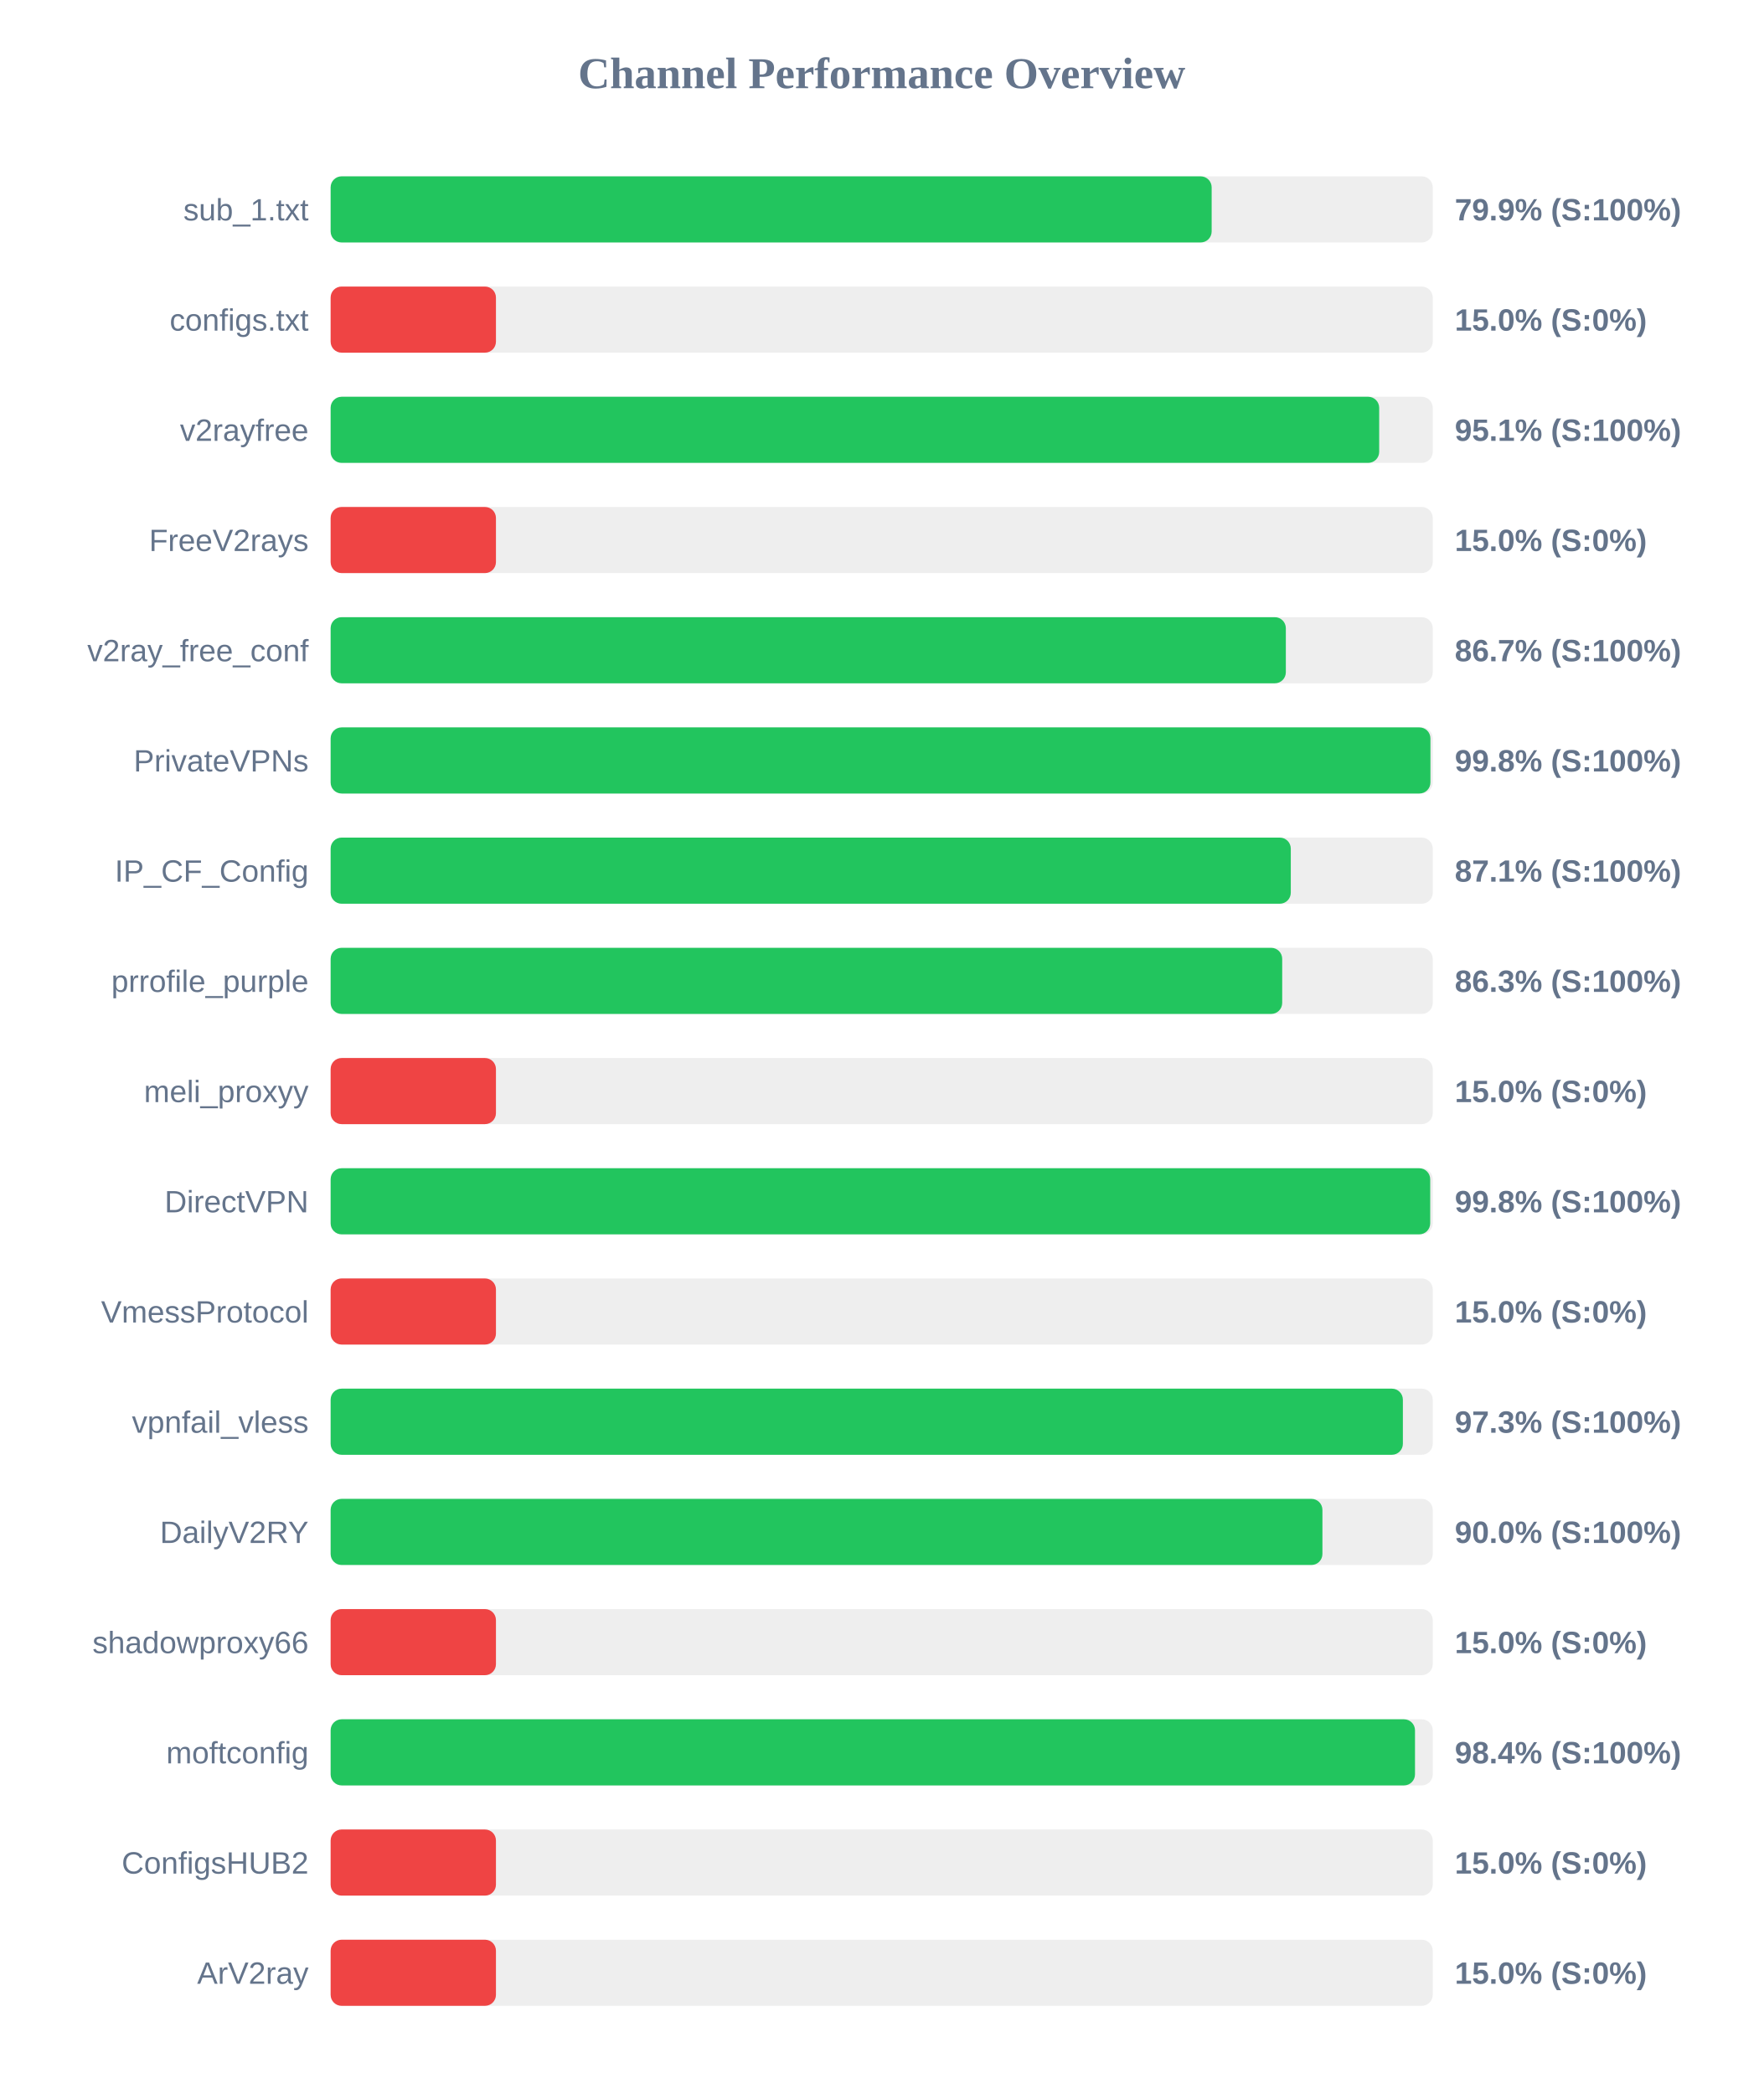
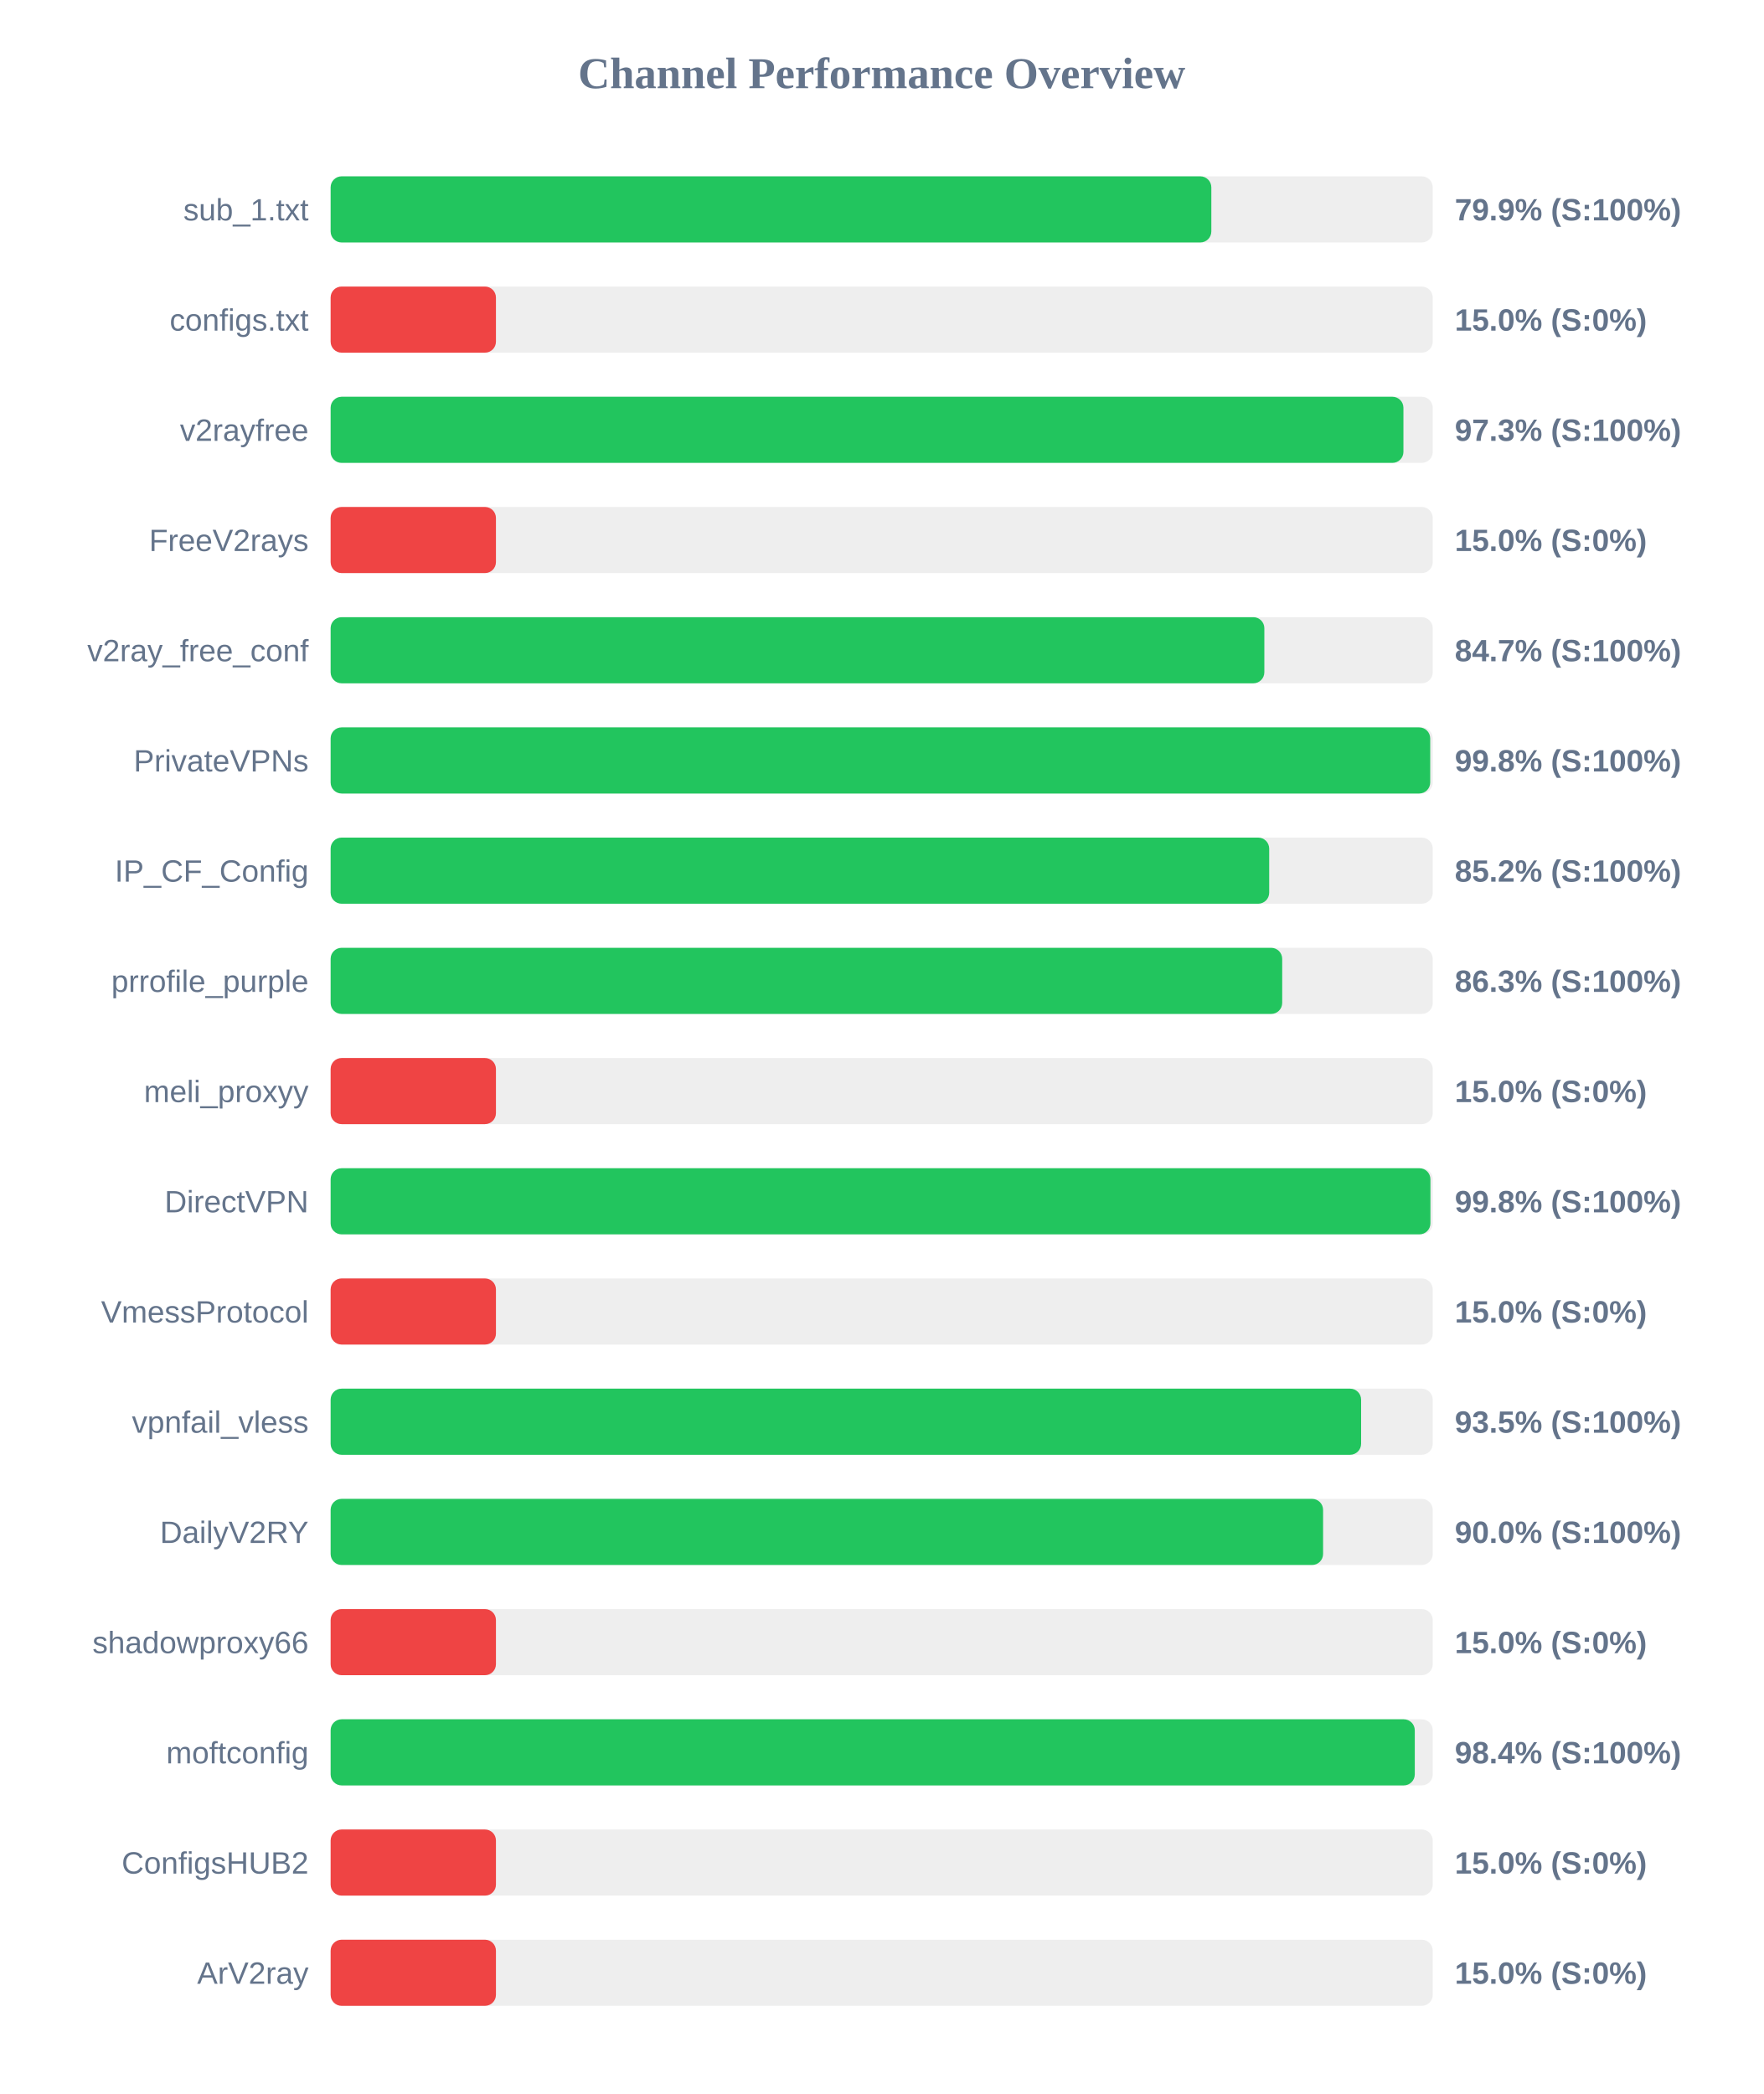
<svg xmlns="http://www.w3.org/2000/svg" width="800" height="950" version="1.1">
  <style>
        .row { font: 14px Arial; fill: #64748b; }
        .score { font: bold 14px Arial; fill: #64748b; }
    </style>
  <text x="400" y="40" text-anchor="middle" font-size="20px" font-weight="bold" fill="#64748b">Channel Performance Overview</text>
  <rect x="150" y="80" width="500" height="30" fill="#eee" rx="5" />
-   <rect x="150" y="80" width="399.7" height="30" fill="#22c55e" rx="5" />
+   <rect x="150" y="80" width="399.55" height="30" fill="#22c55e" rx="5" />
  <text x="140" y="100" text-anchor="end" class="row">sub_1.txt</text>
  <text x="660" y="100" text-anchor="start" class="score">79.9% (S:100%)</text>
  <rect x="150" y="130" width="500" height="30" fill="#eee" rx="5" />
  <rect x="150" y="130" width="75.0" height="30" fill="#ef4444" rx="5" />
  <text x="140" y="150" text-anchor="end" class="row">configs.txt</text>
  <text x="660" y="150" text-anchor="start" class="score">15.0% (S:0%)</text>
  <rect x="150" y="180" width="500" height="30" fill="#eee" rx="5" />
-   <rect x="150" y="180" width="475.7" height="30" fill="#22c55e" rx="5" />
+   <rect x="150" y="180" width="486.7" height="30" fill="#22c55e" rx="5" />
  <text x="140" y="200" text-anchor="end" class="row">v2rayfree</text>
-   <text x="660" y="200" text-anchor="start" class="score">95.1% (S:100%)</text>
+   <text x="660" y="200" text-anchor="start" class="score">97.3% (S:100%)</text>
  <rect x="150" y="230" width="500" height="30" fill="#eee" rx="5" />
  <rect x="150" y="230" width="75.0" height="30" fill="#ef4444" rx="5" />
  <text x="140" y="250" text-anchor="end" class="row">FreeV2rays</text>
  <text x="660" y="250" text-anchor="start" class="score">15.0% (S:0%)</text>
  <rect x="150" y="280" width="500" height="30" fill="#eee" rx="5" />
-   <rect x="150" y="280" width="433.35" height="30" fill="#22c55e" rx="5" />
+   <rect x="150" y="280" width="423.6" height="30" fill="#22c55e" rx="5" />
  <text x="140" y="300" text-anchor="end" class="row">v2ray_free_conf</text>
-   <text x="660" y="300" text-anchor="start" class="score">86.7% (S:100%)</text>
+   <text x="660" y="300" text-anchor="start" class="score">84.7% (S:100%)</text>
  <rect x="150" y="330" width="500" height="30" fill="#eee" rx="5" />
-   <rect x="150" y="330" width="498.95" height="30" fill="#22c55e" rx="5" />
+   <rect x="150" y="330" width="498.85" height="30" fill="#22c55e" rx="5" />
  <text x="140" y="350" text-anchor="end" class="row">PrivateVPNs</text>
  <text x="660" y="350" text-anchor="start" class="score">99.8% (S:100%)</text>
  <rect x="150" y="380" width="500" height="30" fill="#eee" rx="5" />
-   <rect x="150" y="380" width="435.6" height="30" fill="#22c55e" rx="5" />
+   <rect x="150" y="380" width="425.8" height="30" fill="#22c55e" rx="5" />
  <text x="140" y="400" text-anchor="end" class="row">IP_CF_Config</text>
-   <text x="660" y="400" text-anchor="start" class="score">87.1% (S:100%)</text>
+   <text x="660" y="400" text-anchor="start" class="score">85.2% (S:100%)</text>
  <rect x="150" y="430" width="500" height="30" fill="#eee" rx="5" />
  <rect x="150" y="430" width="431.7" height="30" fill="#22c55e" rx="5" />
  <text x="140" y="450" text-anchor="end" class="row">prrofile_purple</text>
  <text x="660" y="450" text-anchor="start" class="score">86.3% (S:100%)</text>
  <rect x="150" y="480" width="500" height="30" fill="#eee" rx="5" />
  <rect x="150" y="480" width="75.0" height="30" fill="#ef4444" rx="5" />
  <text x="140" y="500" text-anchor="end" class="row">meli_proxyy</text>
  <text x="660" y="500" text-anchor="start" class="score">15.0% (S:0%)</text>
  <rect x="150" y="530" width="500" height="30" fill="#eee" rx="5" />
-   <rect x="150" y="530" width="498.85" height="30" fill="#22c55e" rx="5" />
+   <rect x="150" y="530" width="498.95" height="30" fill="#22c55e" rx="5" />
  <text x="140" y="550" text-anchor="end" class="row">DirectVPN</text>
  <text x="660" y="550" text-anchor="start" class="score">99.8% (S:100%)</text>
  <rect x="150" y="580" width="500" height="30" fill="#eee" rx="5" />
  <rect x="150" y="580" width="75.0" height="30" fill="#ef4444" rx="5" />
  <text x="140" y="600" text-anchor="end" class="row">VmessProtocol</text>
  <text x="660" y="600" text-anchor="start" class="score">15.0% (S:0%)</text>
  <rect x="150" y="630" width="500" height="30" fill="#eee" rx="5" />
-   <rect x="150" y="630" width="486.45" height="30" fill="#22c55e" rx="5" />
+   <rect x="150" y="630" width="467.5" height="30" fill="#22c55e" rx="5" />
  <text x="140" y="650" text-anchor="end" class="row">vpnfail_vless</text>
-   <text x="660" y="650" text-anchor="start" class="score">97.3% (S:100%)</text>
+   <text x="660" y="650" text-anchor="start" class="score">93.5% (S:100%)</text>
  <rect x="150" y="680" width="500" height="30" fill="#eee" rx="5" />
-   <rect x="150" y="680" width="449.95" height="30" fill="#22c55e" rx="5" />
+   <rect x="150" y="680" width="450.25" height="30" fill="#22c55e" rx="5" />
  <text x="140" y="700" text-anchor="end" class="row">DailyV2RY</text>
  <text x="660" y="700" text-anchor="start" class="score">90.0% (S:100%)</text>
  <rect x="150" y="730" width="500" height="30" fill="#eee" rx="5" />
  <rect x="150" y="730" width="75.0" height="30" fill="#ef4444" rx="5" />
  <text x="140" y="750" text-anchor="end" class="row">shadowproxy66</text>
  <text x="660" y="750" text-anchor="start" class="score">15.0% (S:0%)</text>
  <rect x="150" y="780" width="500" height="30" fill="#eee" rx="5" />
-   <rect x="150" y="780" width="491.95" height="30" fill="#22c55e" rx="5" />
+   <rect x="150" y="780" width="491.85" height="30" fill="#22c55e" rx="5" />
  <text x="140" y="800" text-anchor="end" class="row">moftconfig</text>
  <text x="660" y="800" text-anchor="start" class="score">98.4% (S:100%)</text>
  <rect x="150" y="830" width="500" height="30" fill="#eee" rx="5" />
  <rect x="150" y="830" width="75.0" height="30" fill="#ef4444" rx="5" />
  <text x="140" y="850" text-anchor="end" class="row">ConfigsHUB2</text>
  <text x="660" y="850" text-anchor="start" class="score">15.0% (S:0%)</text>
  <rect x="150" y="880" width="500" height="30" fill="#eee" rx="5" />
  <rect x="150" y="880" width="75.0" height="30" fill="#ef4444" rx="5" />
  <text x="140" y="900" text-anchor="end" class="row">ArV2ray</text>
  <text x="660" y="900" text-anchor="start" class="score">15.0% (S:0%)</text>
</svg>
